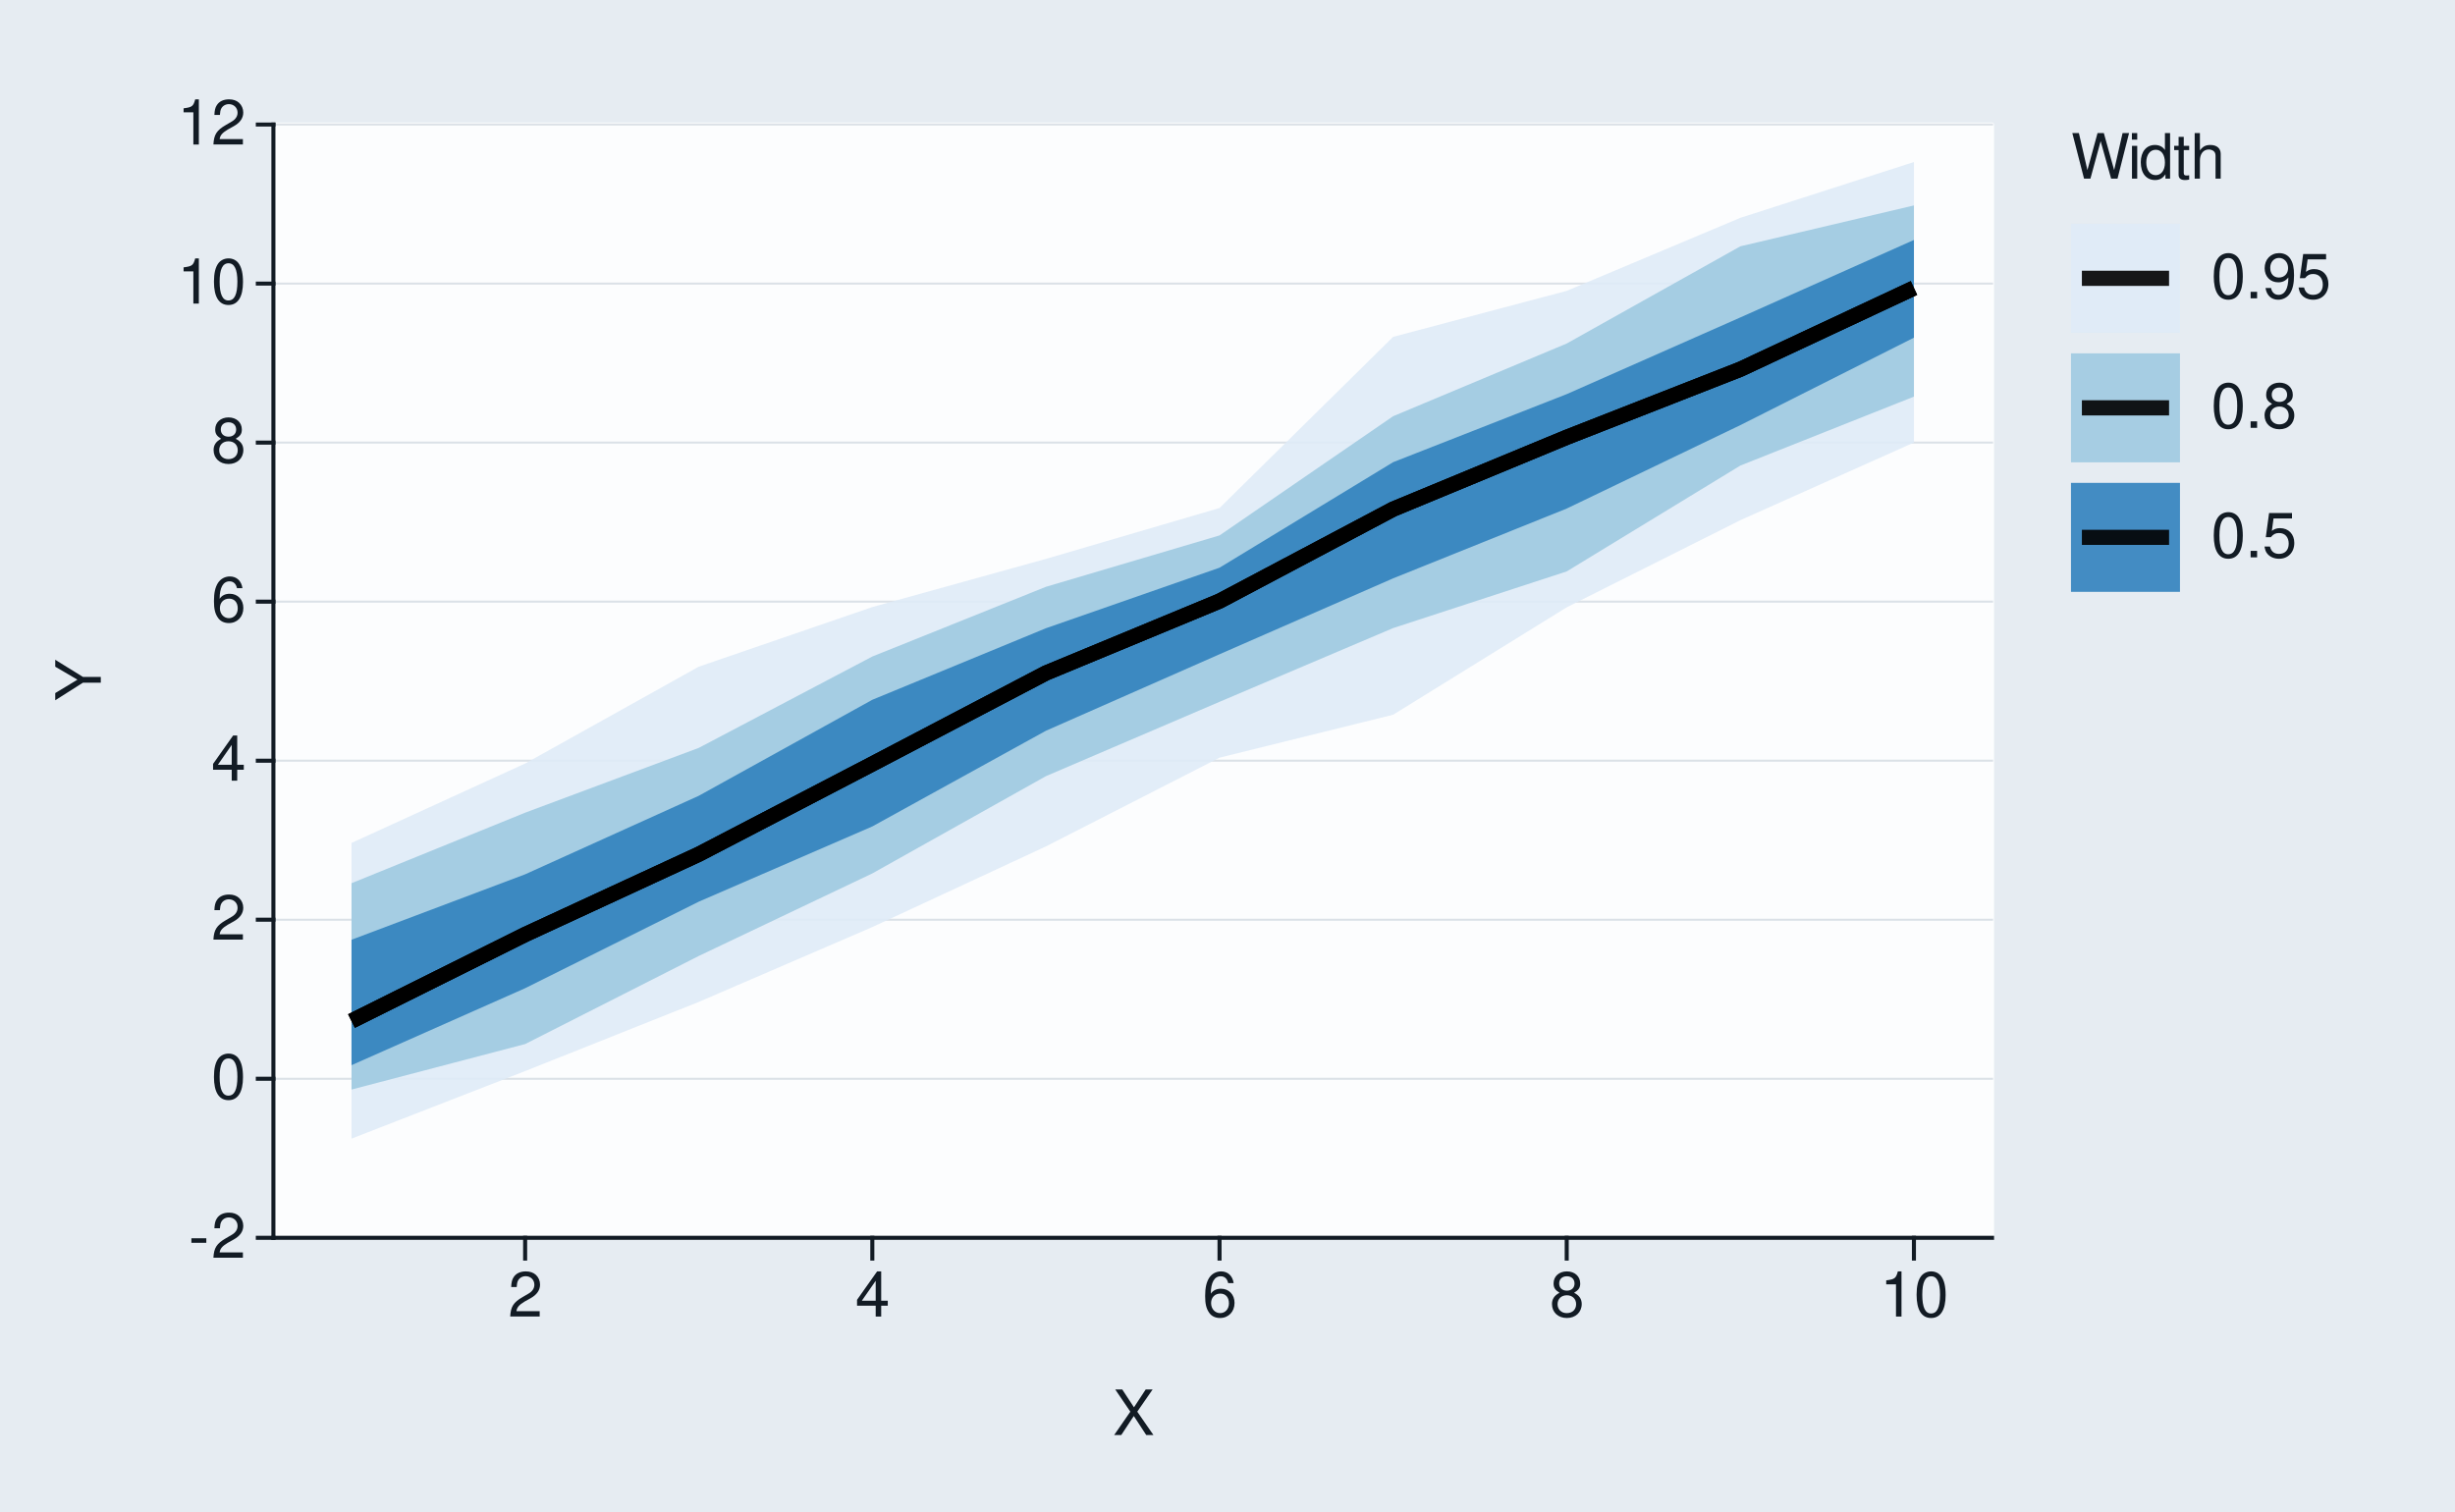
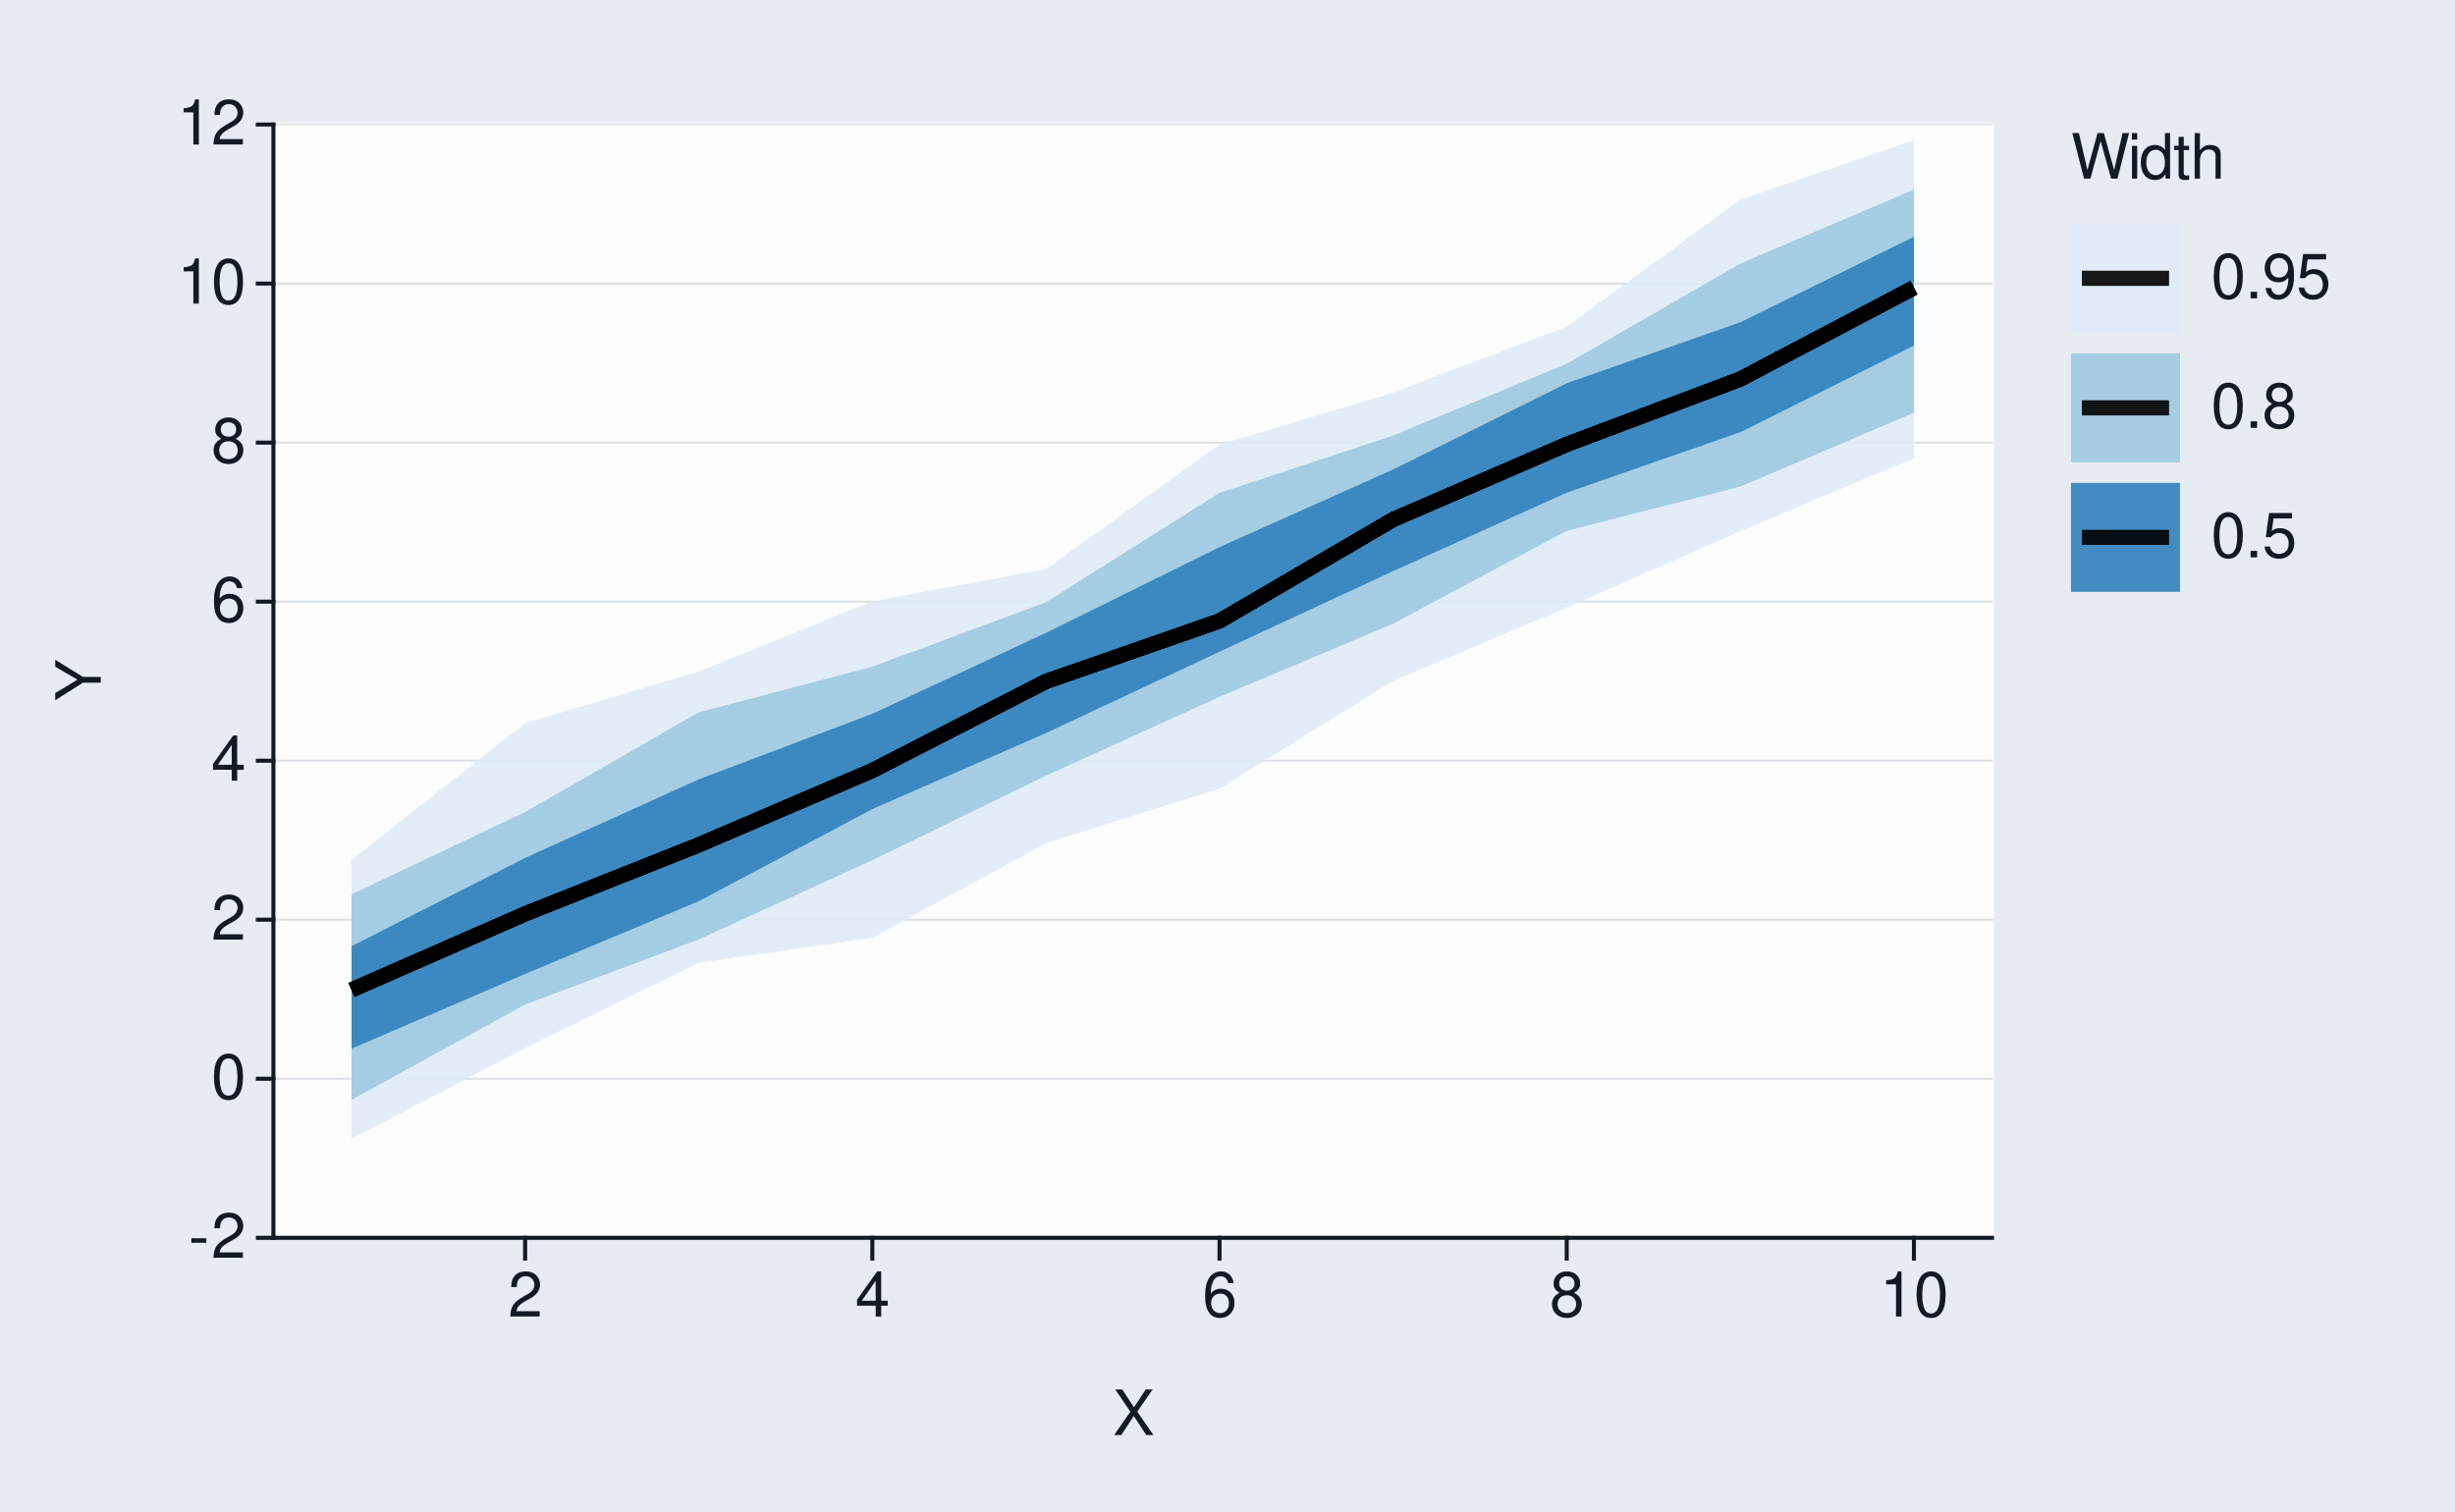
<svg xmlns="http://www.w3.org/2000/svg" xmlns:xlink="http://www.w3.org/1999/xlink" width="432pt" height="266pt" viewBox="0 0 432 266" version="1.1">
  <defs>
    <g>
      <symbol overflow="visible" id="glyph0-0">
        <path style="stroke:none;" d="" />
      </symbol>
      <symbol overflow="visible" id="glyph0-1">
        <path style="stroke:none;" d="M 3.125 -3.438 L 0.5 -3.438 L 0.5 -2.641 L 3.125 -2.641 Z M 3.125 -3.438 " />
      </symbol>
      <symbol overflow="visible" id="glyph0-2">
        <path style="stroke:none;" d="M 5.562 -0.953 L 1.469 -0.953 C 1.562 -1.609 1.906 -2.031 2.875 -2.625 L 3.969 -3.234 C 5.062 -3.844 5.625 -4.656 5.625 -5.625 C 5.625 -6.297 5.359 -6.906 4.891 -7.344 C 4.438 -7.75 3.859 -7.953 3.125 -7.953 C 2.141 -7.953 1.391 -7.594 0.969 -6.922 C 0.688 -6.5 0.578 -6 0.547 -5.203 L 1.516 -5.203 C 1.547 -5.734 1.609 -6.062 1.75 -6.328 C 2 -6.812 2.516 -7.109 3.094 -7.109 C 3.969 -7.109 4.625 -6.469 4.625 -5.609 C 4.625 -4.969 4.266 -4.422 3.578 -4.031 L 2.562 -3.438 C 0.938 -2.5 0.469 -1.75 0.375 -0.016 L 5.562 -0.016 Z M 5.562 -0.953 " />
      </symbol>
      <symbol overflow="visible" id="glyph0-3">
        <path style="stroke:none;" d="M 3.031 -7.953 C 2.297 -7.953 1.641 -7.625 1.234 -7.078 C 0.719 -6.375 0.469 -5.328 0.469 -3.844 C 0.469 -1.172 1.359 0.25 3.031 0.25 C 4.672 0.25 5.578 -1.172 5.578 -3.781 C 5.578 -5.328 5.328 -6.359 4.812 -7.078 C 4.406 -7.641 3.766 -7.953 3.031 -7.953 Z M 3.031 -7.094 C 4.062 -7.094 4.594 -6.031 4.594 -3.875 C 4.594 -1.609 4.078 -0.547 3 -0.547 C 1.984 -0.547 1.469 -1.656 1.469 -3.844 C 1.469 -6.031 1.984 -7.094 3.031 -7.094 Z M 3.031 -7.094 " />
      </symbol>
      <symbol overflow="visible" id="glyph0-4">
        <path style="stroke:none;" d="M 3.594 -1.922 L 3.594 0 L 4.562 0 L 4.562 -1.922 L 5.719 -1.922 L 5.719 -2.797 L 4.562 -2.797 L 4.562 -7.953 L 3.844 -7.953 L 0.312 -2.953 L 0.312 -1.922 Z M 3.594 -2.797 L 1.156 -2.797 L 3.594 -6.297 Z M 3.594 -2.797 " />
      </symbol>
      <symbol overflow="visible" id="glyph0-5">
        <path style="stroke:none;" d="M 5.484 -5.891 C 5.297 -7.188 4.453 -7.953 3.266 -7.953 C 2.406 -7.953 1.641 -7.531 1.172 -6.812 C 0.688 -6.031 0.469 -5.078 0.469 -3.625 C 0.469 -2.281 0.656 -1.438 1.141 -0.734 C 1.547 -0.094 2.234 0.25 3.094 0.25 C 4.578 0.25 5.641 -0.859 5.641 -2.406 C 5.641 -3.875 4.656 -4.906 3.25 -4.906 C 2.484 -4.906 1.875 -4.625 1.469 -4.031 C 1.469 -6 2.094 -7.094 3.203 -7.094 C 3.891 -7.094 4.359 -6.656 4.516 -5.891 Z M 3.141 -4.047 C 4.062 -4.047 4.656 -3.391 4.656 -2.328 C 4.656 -1.328 4 -0.609 3.109 -0.609 C 2.203 -0.609 1.516 -1.359 1.516 -2.375 C 1.516 -3.359 2.172 -4.047 3.141 -4.047 Z M 3.141 -4.047 " />
      </symbol>
      <symbol overflow="visible" id="glyph0-6">
        <path style="stroke:none;" d="M 4.297 -4.188 C 5.109 -4.688 5.375 -5.078 5.375 -5.828 C 5.375 -7.078 4.406 -7.953 3.031 -7.953 C 1.656 -7.953 0.688 -7.078 0.688 -5.844 C 0.688 -5.078 0.938 -4.703 1.734 -4.188 C 0.844 -3.734 0.406 -3.094 0.406 -2.219 C 0.406 -0.766 1.469 0.25 3.031 0.25 C 4.562 0.25 5.641 -0.766 5.641 -2.219 C 5.641 -3.094 5.203 -3.734 4.297 -4.188 Z M 3.031 -7.094 C 3.844 -7.094 4.375 -6.594 4.375 -5.812 C 4.375 -5.062 3.844 -4.562 3.031 -4.562 C 2.203 -4.562 1.672 -5.062 1.672 -5.828 C 1.672 -6.594 2.203 -7.094 3.031 -7.094 Z M 3.031 -3.75 C 4 -3.75 4.656 -3.109 4.656 -2.188 C 4.656 -1.234 4 -0.609 3 -0.609 C 2.062 -0.609 1.391 -1.25 1.391 -2.172 C 1.391 -3.125 2.047 -3.75 3.031 -3.75 Z M 3.031 -3.75 " />
      </symbol>
      <symbol overflow="visible" id="glyph0-7">
        <path style="stroke:none;" d="M 2.844 -5.672 L 2.844 0 L 3.812 0 L 3.812 -7.953 L 3.172 -7.953 C 2.844 -6.734 2.625 -6.562 1.125 -6.375 L 1.125 -5.672 Z M 2.844 -5.672 " />
      </symbol>
      <symbol overflow="visible" id="glyph0-8">
        <path style="stroke:none;" d="M 4.297 -4.109 L 7 -8.016 L 5.781 -8.016 L 3.719 -4.875 L 1.656 -8.016 L 0.422 -8.016 L 3.078 -4.109 L 0.234 0 L 1.484 0 L 3.688 -3.344 L 5.875 0 L 7.141 0 Z M 4.297 -4.109 " />
      </symbol>
      <symbol overflow="visible" id="glyph0-9">
        <path style="stroke:none;" d="M 8.188 0 L 10.219 -8.016 L 9.078 -8.016 L 7.594 -1.5 L 5.781 -8.016 L 4.672 -8.016 L 2.891 -1.5 L 1.391 -8.016 L 0.234 -8.016 L 2.297 0 L 3.422 0 L 5.219 -6.594 L 7.062 0 Z M 8.188 0 " />
      </symbol>
      <symbol overflow="visible" id="glyph0-10">
        <path style="stroke:none;" d="M 1.656 -5.766 L 0.734 -5.766 L 0.734 0 L 1.656 0 Z M 1.656 -8.016 L 0.719 -8.016 L 0.719 -6.859 L 1.656 -6.859 Z M 1.656 -8.016 " />
      </symbol>
      <symbol overflow="visible" id="glyph0-11">
        <path style="stroke:none;" d="M 5.438 -8.016 L 4.531 -8.016 L 4.531 -5.031 C 4.141 -5.625 3.531 -5.922 2.766 -5.922 C 1.266 -5.922 0.281 -4.734 0.281 -2.891 C 0.281 -0.953 1.234 0.25 2.797 0.25 C 3.594 0.25 4.141 -0.047 4.625 -0.766 L 4.625 0 L 5.438 0 Z M 2.922 -5.078 C 3.906 -5.078 4.531 -4.203 4.531 -2.812 C 4.531 -1.484 3.891 -0.609 2.922 -0.609 C 1.906 -0.609 1.25 -1.5 1.25 -2.844 C 1.25 -4.188 1.906 -5.078 2.922 -5.078 Z M 2.922 -5.078 " />
      </symbol>
      <symbol overflow="visible" id="glyph0-12">
        <path style="stroke:none;" d="M 2.797 -5.766 L 1.844 -5.766 L 1.844 -7.344 L 0.938 -7.344 L 0.938 -5.766 L 0.156 -5.766 L 0.156 -5.016 L 0.938 -5.016 L 0.938 -0.656 C 0.938 -0.062 1.328 0.25 2.047 0.25 C 2.281 0.25 2.484 0.234 2.797 0.172 L 2.797 -0.594 C 2.656 -0.562 2.547 -0.547 2.359 -0.547 C 1.953 -0.547 1.844 -0.656 1.844 -1.062 L 1.844 -5.016 L 2.797 -5.016 Z M 2.797 -5.766 " />
      </symbol>
      <symbol overflow="visible" id="glyph0-13">
        <path style="stroke:none;" d="M 0.766 -8.016 L 0.766 0 L 1.688 0 L 1.688 -3.172 C 1.688 -4.359 2.297 -5.125 3.25 -5.125 C 3.547 -5.125 3.844 -5.031 4.062 -4.875 C 4.328 -4.672 4.438 -4.406 4.438 -4 L 4.438 0 L 5.344 0 L 5.344 -4.359 C 5.344 -5.328 4.656 -5.922 3.531 -5.922 C 2.719 -5.922 2.219 -5.672 1.688 -4.969 L 1.688 -8.016 Z M 0.766 -8.016 " />
      </symbol>
      <symbol overflow="visible" id="glyph0-14">
        <path style="stroke:none;" d="M 2.094 -1.141 L 0.953 -1.141 L 0.953 0 L 2.094 0 Z M 2.094 -1.141 " />
      </symbol>
      <symbol overflow="visible" id="glyph0-15">
        <path style="stroke:none;" d="M 0.578 -1.812 C 0.766 -0.516 1.609 0.25 2.797 0.25 C 3.656 0.25 4.438 -0.172 4.891 -0.875 C 5.375 -1.656 5.594 -2.625 5.594 -4.062 C 5.594 -5.406 5.406 -6.266 4.938 -6.969 C 4.516 -7.609 3.828 -7.953 2.969 -7.953 C 1.484 -7.953 0.422 -6.844 0.422 -5.297 C 0.422 -3.844 1.406 -2.812 2.812 -2.812 C 3.547 -2.812 4.109 -3.062 4.594 -3.672 C 4.594 -1.688 3.969 -0.609 2.859 -0.609 C 2.172 -0.609 1.703 -1.047 1.547 -1.812 Z M 2.953 -7.109 C 3.859 -7.109 4.547 -6.344 4.547 -5.328 C 4.547 -4.344 3.891 -3.656 2.922 -3.656 C 1.984 -3.656 1.406 -4.328 1.406 -5.375 C 1.406 -6.375 2.062 -7.109 2.953 -7.109 Z M 2.953 -7.109 " />
      </symbol>
      <symbol overflow="visible" id="glyph0-16">
        <path style="stroke:none;" d="M 5.234 -7.797 L 1.203 -7.797 L 0.625 -3.547 L 1.516 -3.547 C 1.969 -4.094 2.344 -4.281 2.953 -4.281 C 4 -4.281 4.656 -3.562 4.656 -2.406 C 4.656 -1.281 4 -0.609 2.953 -0.609 C 2.094 -0.609 1.578 -1.031 1.359 -1.906 L 0.391 -1.906 C 0.516 -1.281 0.625 -0.969 0.859 -0.688 C 1.297 -0.094 2.094 0.25 2.969 0.25 C 4.547 0.25 5.641 -0.891 5.641 -2.547 C 5.641 -4.078 4.625 -5.141 3.125 -5.141 C 2.578 -5.141 2.141 -5 1.688 -4.656 L 1.984 -6.844 L 5.234 -6.844 Z M 5.234 -7.797 " />
      </symbol>
      <symbol overflow="visible" id="glyph1-0">
        <path style="stroke:none;" d="" />
      </symbol>
      <symbol overflow="visible" id="glyph1-1">
        <path style="stroke:none;" d="M -3.141 -4.25 L -8.016 -7.266 L -8.016 -6.047 L -4.109 -3.766 L -8.016 -1.406 L -8.016 -0.141 L -3.141 -3.234 L 0 -3.234 L 0 -4.25 Z M -3.141 -4.25 " />
      </symbol>
    </g>
  </defs>
  <g id="surface93">
    <rect x="0" y="0" width="432" height="266" style="fill:rgb(90.196%,92.549%,94.902%);fill-opacity:1;stroke:none;" />
    <path style="fill:none;stroke-width:0.711;stroke-linecap:round;stroke-linejoin:round;stroke:rgb(90.196%,92.549%,94.902%);stroke-opacity:1;stroke-miterlimit:10;" d="M 0 266 L 432 266 L 432 0 L 0 0 Z M 0 266 " />
    <path style="fill-rule:nonzero;fill:rgb(98.824%,99.216%,99.608%);fill-opacity:1;stroke-width:0.711;stroke-linecap:round;stroke-linejoin:round;stroke:rgb(98.824%,99.216%,99.608%);stroke-opacity:1;stroke-miterlimit:10;" d="M 48.109 217.855 L 350.535 217.855 L 350.535 21.918 L 48.109 21.918 Z M 48.109 217.855 " />
    <path style="fill:none;stroke-width:0.356;stroke-linecap:square;stroke-linejoin:round;stroke:rgb(85.882%,88.235%,90.588%);stroke-opacity:1;stroke-miterlimit:10;" d="M 48.109 217.855 L 350.535 217.855 " />
    <path style="fill:none;stroke-width:0.356;stroke-linecap:square;stroke-linejoin:round;stroke:rgb(85.882%,88.235%,90.588%);stroke-opacity:1;stroke-miterlimit:10;" d="M 48.109 189.863 L 350.535 189.863 " />
    <path style="fill:none;stroke-width:0.356;stroke-linecap:square;stroke-linejoin:round;stroke:rgb(85.882%,88.235%,90.588%);stroke-opacity:1;stroke-miterlimit:10;" d="M 48.109 161.871 L 350.535 161.871 " />
    <path style="fill:none;stroke-width:0.356;stroke-linecap:square;stroke-linejoin:round;stroke:rgb(85.882%,88.235%,90.588%);stroke-opacity:1;stroke-miterlimit:10;" d="M 48.109 133.883 L 350.535 133.883 " />
    <path style="fill:none;stroke-width:0.356;stroke-linecap:square;stroke-linejoin:round;stroke:rgb(85.882%,88.235%,90.588%);stroke-opacity:1;stroke-miterlimit:10;" d="M 48.109 105.891 L 350.535 105.891 " />
    <path style="fill:none;stroke-width:0.356;stroke-linecap:square;stroke-linejoin:round;stroke:rgb(85.882%,88.235%,90.588%);stroke-opacity:1;stroke-miterlimit:10;" d="M 48.109 77.898 L 350.535 77.898 " />
    <path style="fill:none;stroke-width:0.356;stroke-linecap:square;stroke-linejoin:round;stroke:rgb(85.882%,88.235%,90.588%);stroke-opacity:1;stroke-miterlimit:10;" d="M 48.109 49.91 L 350.535 49.91 " />
    <path style="fill:none;stroke-width:0.356;stroke-linecap:square;stroke-linejoin:round;stroke:rgb(85.882%,88.235%,90.588%);stroke-opacity:1;stroke-miterlimit:10;" d="M 48.109 21.918 L 350.535 21.918 " />
-     <path style=" stroke:none;fill-rule:nonzero;fill:rgb(87.059%,92.157%,96.863%);fill-opacity:0.902;" d="M 61.855 148.359 L 92.406 134.379 L 122.953 117.34 L 153.5 106.844 L 184.047 98.367 L 214.598 89.41 L 245.145 59.289 L 275.691 51.191 L 306.242 38.34 L 336.789 28.516 L 336.789 77.887 L 306.242 91.551 L 275.691 106.887 L 245.145 125.793 L 214.598 133.348 L 184.047 148.969 L 153.5 163.164 L 122.953 176.34 L 92.406 188.508 L 61.855 200.398 Z M 61.855 148.359 " />
-     <path style=" stroke:none;fill-rule:nonzero;fill:rgb(61.961%,79.216%,88.235%);fill-opacity:0.902;" d="M 61.855 155.445 L 92.406 143.031 L 122.953 131.629 L 153.5 115.547 L 184.047 103.277 L 214.598 94.234 L 245.145 73.254 L 275.691 60.457 L 306.242 43.352 L 336.789 36.156 L 336.789 69.805 L 306.242 81.941 L 275.691 100.57 L 245.145 110.543 L 214.598 123.52 L 184.047 136.605 L 153.5 153.723 L 122.953 168.254 L 92.406 183.754 L 61.855 191.762 Z M 61.855 155.445 " />
-     <path style=" stroke:none;fill-rule:nonzero;fill:rgb(19.216%,50.98%,74.118%);fill-opacity:0.902;" d="M 61.855 165.395 L 92.406 153.879 L 122.953 140.062 L 153.5 123.16 L 184.047 110.57 L 214.598 99.914 L 245.145 81.344 L 275.691 69.367 L 306.242 55.867 L 336.789 42.23 L 336.789 59.43 L 306.242 74.824 L 275.691 89.504 L 245.145 101.789 L 214.598 115.148 L 184.047 128.613 L 153.5 145.453 L 122.953 158.699 L 92.406 173.926 L 61.855 187.473 Z M 61.855 165.395 " />
-     <path style="fill:none;stroke-width:2.667;stroke-linecap:butt;stroke-linejoin:round;stroke:rgb(0%,0%,0%);stroke-opacity:0.902;stroke-miterlimit:10;" d="M 61.855 179.699 L 92.406 164.477 L 122.953 150.352 L 153.5 134.457 L 184.047 118.453 L 214.598 105.793 L 245.145 89.609 L 275.691 76.961 L 306.242 64.988 L 336.789 50.691 " />
-     <path style="fill:none;stroke-width:2.667;stroke-linecap:butt;stroke-linejoin:round;stroke:rgb(0%,0%,0%);stroke-opacity:0.902;stroke-miterlimit:10;" d="M 61.855 179.699 L 92.406 164.477 L 122.953 150.352 L 153.5 134.457 L 184.047 118.453 L 214.598 105.793 L 245.145 89.609 L 275.691 76.961 L 306.242 64.988 L 336.789 50.691 " />
-     <path style="fill:none;stroke-width:2.667;stroke-linecap:butt;stroke-linejoin:round;stroke:rgb(0%,0%,0%);stroke-opacity:0.902;stroke-miterlimit:10;" d="M 61.855 179.699 L 92.406 164.477 L 122.953 150.352 L 153.5 134.457 L 184.047 118.453 L 214.598 105.793 L 245.145 89.609 L 275.691 76.961 L 306.242 64.988 L 336.789 50.691 " />
+     <path style=" stroke:none;fill-rule:nonzero;fill:rgb(87.059%,92.157%,96.863%);fill-opacity:0.902;" d="M 61.855 151.359 L 92.406 127.262 L 122.953 118.211 L 153.5 105.84 L 184.047 100.168 L 214.598 78.246 L 245.145 69.117 L 275.691 57.473 L 306.242 35.152 L 336.789 24.668 L 336.789 80.602 L 306.242 93.469 L 275.691 106.93 L 245.145 119.836 L 214.598 138.781 L 184.047 148.391 L 153.5 165.043 L 122.953 169.441 L 92.406 184.465 L 61.855 200.414 Z M 61.855 151.359 " />
+     <path style=" stroke:none;fill-rule:nonzero;fill:rgb(61.961%,79.216%,88.235%);fill-opacity:0.902;" d="M 61.855 157.418 L 92.406 142.918 L 122.953 125.367 L 153.5 117.34 L 184.047 105.996 L 214.598 86.746 L 245.145 76.648 L 275.691 64.023 L 306.242 46.387 L 336.789 33.363 L 336.789 72.633 L 306.242 85.641 L 275.691 93.41 L 245.145 109.773 L 214.598 122.641 L 184.047 136.516 L 153.5 151.387 L 122.953 165.332 L 92.406 176.797 L 61.855 193.562 Z M 61.855 157.418 " />
+     <path style=" stroke:none;fill-rule:nonzero;fill:rgb(19.216%,50.98%,74.118%);fill-opacity:0.902;" d="M 61.855 166.539 L 92.406 150.992 L 122.953 137.164 L 153.5 125.629 L 184.047 111.387 L 214.598 96.289 L 245.145 82.625 L 275.691 67.445 L 306.242 56.719 L 336.789 41.676 L 336.789 60.812 L 306.242 76.059 L 275.691 86.707 L 245.145 100.516 L 214.598 114.695 L 184.047 129.023 L 153.5 142.402 L 122.953 158.613 L 92.406 171.414 L 61.855 184.57 Z M 61.855 166.539 " />
+     <path style="fill:none;stroke-width:2.667;stroke-linecap:butt;stroke-linejoin:round;stroke:rgb(0%,0%,0%);stroke-opacity:0.902;stroke-miterlimit:10;" d="M 61.855 174.223 L 92.406 160.84 L 122.953 148.699 L 153.5 135.613 L 184.047 119.938 L 214.598 109.289 L 245.145 91.438 L 275.691 78.211 L 306.242 66.715 L 336.789 50.633 " />
+     <path style="fill:none;stroke-width:2.667;stroke-linecap:butt;stroke-linejoin:round;stroke:rgb(0%,0%,0%);stroke-opacity:0.902;stroke-miterlimit:10;" d="M 61.855 174.223 L 92.406 160.84 L 122.953 148.699 L 153.5 135.613 L 184.047 119.938 L 214.598 109.289 L 245.145 91.438 L 275.691 78.211 L 306.242 66.715 L 336.789 50.633 " />
+     <path style="fill:none;stroke-width:2.667;stroke-linecap:butt;stroke-linejoin:round;stroke:rgb(0%,0%,0%);stroke-opacity:0.902;stroke-miterlimit:10;" d="M 61.855 174.223 L 92.406 160.84 L 122.953 148.699 L 153.5 135.613 L 184.047 119.938 L 214.598 109.289 L 245.145 91.438 L 275.691 78.211 L 306.242 66.715 L 336.789 50.633 " />
    <path style="fill:none;stroke-width:0.711;stroke-linecap:square;stroke-linejoin:round;stroke:rgb(7.059%,10.588%,14.118%);stroke-opacity:1;stroke-miterlimit:10;" d="M 48.109 217.855 L 48.109 21.918 " />
    <g style="fill:rgb(7.059%,10.588%,14.118%);fill-opacity:1;">
      <use xlink:href="#glyph0-1" x="33.18" y="221.374" />
      <use xlink:href="#glyph0-2" x="37.18" y="221.374" />
    </g>
    <g style="fill:rgb(7.059%,10.588%,14.118%);fill-opacity:1;">
      <use xlink:href="#glyph0-3" x="37.18" y="193.382" />
    </g>
    <g style="fill:rgb(7.059%,10.588%,14.118%);fill-opacity:1;">
      <use xlink:href="#glyph0-2" x="37.18" y="165.39" />
    </g>
    <g style="fill:rgb(7.059%,10.588%,14.118%);fill-opacity:1;">
      <use xlink:href="#glyph0-4" x="37.18" y="137.401" />
    </g>
    <g style="fill:rgb(7.059%,10.588%,14.118%);fill-opacity:1;">
      <use xlink:href="#glyph0-5" x="37.18" y="109.409" />
    </g>
    <g style="fill:rgb(7.059%,10.588%,14.118%);fill-opacity:1;">
      <use xlink:href="#glyph0-6" x="37.18" y="81.417" />
    </g>
    <g style="fill:rgb(7.059%,10.588%,14.118%);fill-opacity:1;">
      <use xlink:href="#glyph0-7" x="31.18" y="53.429" />
      <use xlink:href="#glyph0-3" x="37.18" y="53.429" />
    </g>
    <g style="fill:rgb(7.059%,10.588%,14.118%);fill-opacity:1;">
      <use xlink:href="#glyph0-7" x="31.18" y="25.437" />
      <use xlink:href="#glyph0-2" x="37.18" y="25.437" />
    </g>
    <path style="fill:none;stroke-width:0.711;stroke-linecap:square;stroke-linejoin:round;stroke:rgb(7.059%,10.588%,14.118%);stroke-opacity:1;stroke-miterlimit:10;" d="M 45.371 217.855 L 48.109 217.855 " />
    <path style="fill:none;stroke-width:0.711;stroke-linecap:square;stroke-linejoin:round;stroke:rgb(7.059%,10.588%,14.118%);stroke-opacity:1;stroke-miterlimit:10;" d="M 45.371 189.863 L 48.109 189.863 " />
    <path style="fill:none;stroke-width:0.711;stroke-linecap:square;stroke-linejoin:round;stroke:rgb(7.059%,10.588%,14.118%);stroke-opacity:1;stroke-miterlimit:10;" d="M 45.371 161.871 L 48.109 161.871 " />
    <path style="fill:none;stroke-width:0.711;stroke-linecap:square;stroke-linejoin:round;stroke:rgb(7.059%,10.588%,14.118%);stroke-opacity:1;stroke-miterlimit:10;" d="M 45.371 133.883 L 48.109 133.883 " />
    <path style="fill:none;stroke-width:0.711;stroke-linecap:square;stroke-linejoin:round;stroke:rgb(7.059%,10.588%,14.118%);stroke-opacity:1;stroke-miterlimit:10;" d="M 45.371 105.891 L 48.109 105.891 " />
    <path style="fill:none;stroke-width:0.711;stroke-linecap:square;stroke-linejoin:round;stroke:rgb(7.059%,10.588%,14.118%);stroke-opacity:1;stroke-miterlimit:10;" d="M 45.371 77.898 L 48.109 77.898 " />
    <path style="fill:none;stroke-width:0.711;stroke-linecap:square;stroke-linejoin:round;stroke:rgb(7.059%,10.588%,14.118%);stroke-opacity:1;stroke-miterlimit:10;" d="M 45.371 49.91 L 48.109 49.91 " />
    <path style="fill:none;stroke-width:0.711;stroke-linecap:square;stroke-linejoin:round;stroke:rgb(7.059%,10.588%,14.118%);stroke-opacity:1;stroke-miterlimit:10;" d="M 45.371 21.918 L 48.109 21.918 " />
    <path style="fill:none;stroke-width:0.711;stroke-linecap:square;stroke-linejoin:round;stroke:rgb(7.059%,10.588%,14.118%);stroke-opacity:1;stroke-miterlimit:10;" d="M 48.109 217.855 L 350.535 217.855 " />
    <path style="fill:none;stroke-width:0.711;stroke-linecap:square;stroke-linejoin:round;stroke:rgb(7.059%,10.588%,14.118%);stroke-opacity:1;stroke-miterlimit:10;" d="M 92.406 221.508 L 92.406 217.855 " />
    <path style="fill:none;stroke-width:0.711;stroke-linecap:square;stroke-linejoin:round;stroke:rgb(7.059%,10.588%,14.118%);stroke-opacity:1;stroke-miterlimit:10;" d="M 153.5 221.508 L 153.5 217.855 " />
    <path style="fill:none;stroke-width:0.711;stroke-linecap:square;stroke-linejoin:round;stroke:rgb(7.059%,10.588%,14.118%);stroke-opacity:1;stroke-miterlimit:10;" d="M 214.598 221.508 L 214.598 217.855 " />
    <path style="fill:none;stroke-width:0.711;stroke-linecap:square;stroke-linejoin:round;stroke:rgb(7.059%,10.588%,14.118%);stroke-opacity:1;stroke-miterlimit:10;" d="M 275.691 221.508 L 275.691 217.855 " />
    <path style="fill:none;stroke-width:0.711;stroke-linecap:square;stroke-linejoin:round;stroke:rgb(7.059%,10.588%,14.118%);stroke-opacity:1;stroke-miterlimit:10;" d="M 336.789 221.508 L 336.789 217.855 " />
    <g style="fill:rgb(7.059%,10.588%,14.118%);fill-opacity:1;">
      <use xlink:href="#glyph0-2" x="89.406" y="231.718" />
    </g>
    <g style="fill:rgb(7.059%,10.588%,14.118%);fill-opacity:1;">
      <use xlink:href="#glyph0-4" x="150.5" y="231.718" />
    </g>
    <g style="fill:rgb(7.059%,10.588%,14.118%);fill-opacity:1;">
      <use xlink:href="#glyph0-5" x="211.598" y="231.718" />
    </g>
    <g style="fill:rgb(7.059%,10.588%,14.118%);fill-opacity:1;">
      <use xlink:href="#glyph0-6" x="272.691" y="231.718" />
    </g>
    <g style="fill:rgb(7.059%,10.588%,14.118%);fill-opacity:1;">
      <use xlink:href="#glyph0-7" x="330.789" y="231.718" />
      <use xlink:href="#glyph0-3" x="336.789" y="231.718" />
    </g>
    <g style="fill:rgb(7.059%,10.588%,14.118%);fill-opacity:1;">
      <use xlink:href="#glyph0-8" x="195.824" y="252.562" />
    </g>
    <g style="fill:rgb(7.059%,10.588%,14.118%);fill-opacity:1;">
      <use xlink:href="#glyph1-1" x="17.737" y="123.387" />
    </g>
    <path style=" stroke:none;fill-rule:nonzero;fill:rgb(90.196%,92.549%,94.902%);fill-opacity:1;" d="M 356.207 112.383 L 410.082 112.383 L 410.082 21.918 L 356.207 21.918 Z M 356.207 112.383 " />
    <g style="fill:rgb(7.059%,10.588%,14.118%);fill-opacity:1;">
      <use xlink:href="#glyph0-9" x="364.426" y="31.437" />
      <use xlink:href="#glyph0-10" x="374.426" y="31.437" />
      <use xlink:href="#glyph0-11" x="376.426" y="31.437" />
      <use xlink:href="#glyph0-12" x="382.426" y="31.437" />
      <use xlink:href="#glyph0-13" x="385.426" y="31.437" />
    </g>
    <path style="fill-rule:nonzero;fill:rgb(90.196%,92.549%,94.902%);fill-opacity:1;stroke-width:0.711;stroke-linecap:round;stroke-linejoin:round;stroke:rgb(90.196%,92.549%,94.902%);stroke-opacity:1;stroke-miterlimit:10;" d="M 364.426 58.574 L 383.605 58.574 L 383.605 39.395 L 364.426 39.395 Z M 364.426 58.574 " />
    <path style=" stroke:none;fill-rule:nonzero;fill:rgb(87.059%,92.157%,96.863%);fill-opacity:0.902;" d="M 364.426 58.574 L 383.605 58.574 L 383.605 39.395 L 364.426 39.395 Z M 364.426 58.574 " />
    <path style="fill:none;stroke-width:2.667;stroke-linecap:butt;stroke-linejoin:round;stroke:rgb(0%,0%,0%);stroke-opacity:0.902;stroke-miterlimit:10;" d="M 366.344 48.984 L 381.684 48.984 " />
    <path style="fill-rule:nonzero;fill:rgb(90.196%,92.549%,94.902%);fill-opacity:1;stroke-width:0.711;stroke-linecap:round;stroke-linejoin:round;stroke:rgb(90.196%,92.549%,94.902%);stroke-opacity:1;stroke-miterlimit:10;" d="M 364.426 81.371 L 383.605 81.371 L 383.605 62.191 L 364.426 62.191 Z M 364.426 81.371 " />
    <path style=" stroke:none;fill-rule:nonzero;fill:rgb(61.961%,79.216%,88.235%);fill-opacity:0.902;" d="M 364.426 81.371 L 383.605 81.371 L 383.605 62.191 L 364.426 62.191 Z M 364.426 81.371 " />
    <path style="fill:none;stroke-width:2.667;stroke-linecap:butt;stroke-linejoin:round;stroke:rgb(0%,0%,0%);stroke-opacity:0.902;stroke-miterlimit:10;" d="M 366.344 71.781 L 381.684 71.781 " />
    <path style="fill-rule:nonzero;fill:rgb(90.196%,92.549%,94.902%);fill-opacity:1;stroke-width:0.711;stroke-linecap:round;stroke-linejoin:round;stroke:rgb(90.196%,92.549%,94.902%);stroke-opacity:1;stroke-miterlimit:10;" d="M 364.426 104.164 L 383.605 104.164 L 383.605 84.984 L 364.426 84.984 Z M 364.426 104.164 " />
    <path style=" stroke:none;fill-rule:nonzero;fill:rgb(19.216%,50.98%,74.118%);fill-opacity:0.902;" d="M 364.426 104.164 L 383.605 104.164 L 383.605 84.984 L 364.426 84.984 Z M 364.426 104.164 " />
    <path style="fill:none;stroke-width:2.667;stroke-linecap:butt;stroke-linejoin:round;stroke:rgb(0%,0%,0%);stroke-opacity:0.902;stroke-miterlimit:10;" d="M 366.344 94.574 L 381.684 94.574 " />
    <g style="fill:rgb(7.059%,10.588%,14.118%);fill-opacity:1;">
      <use xlink:href="#glyph0-3" x="389.082" y="52.503" />
      <use xlink:href="#glyph0-14" x="395.082" y="52.503" />
      <use xlink:href="#glyph0-15" x="398.082" y="52.503" />
      <use xlink:href="#glyph0-16" x="404.082" y="52.503" />
    </g>
    <g style="fill:rgb(7.059%,10.588%,14.118%);fill-opacity:1;">
      <use xlink:href="#glyph0-3" x="389.082" y="75.3" />
      <use xlink:href="#glyph0-14" x="395.082" y="75.3" />
      <use xlink:href="#glyph0-6" x="398.082" y="75.3" />
    </g>
    <g style="fill:rgb(7.059%,10.588%,14.118%);fill-opacity:1;">
      <use xlink:href="#glyph0-3" x="389.082" y="98.093" />
      <use xlink:href="#glyph0-14" x="395.082" y="98.093" />
      <use xlink:href="#glyph0-16" x="398.082" y="98.093" />
    </g>
  </g>
</svg>
